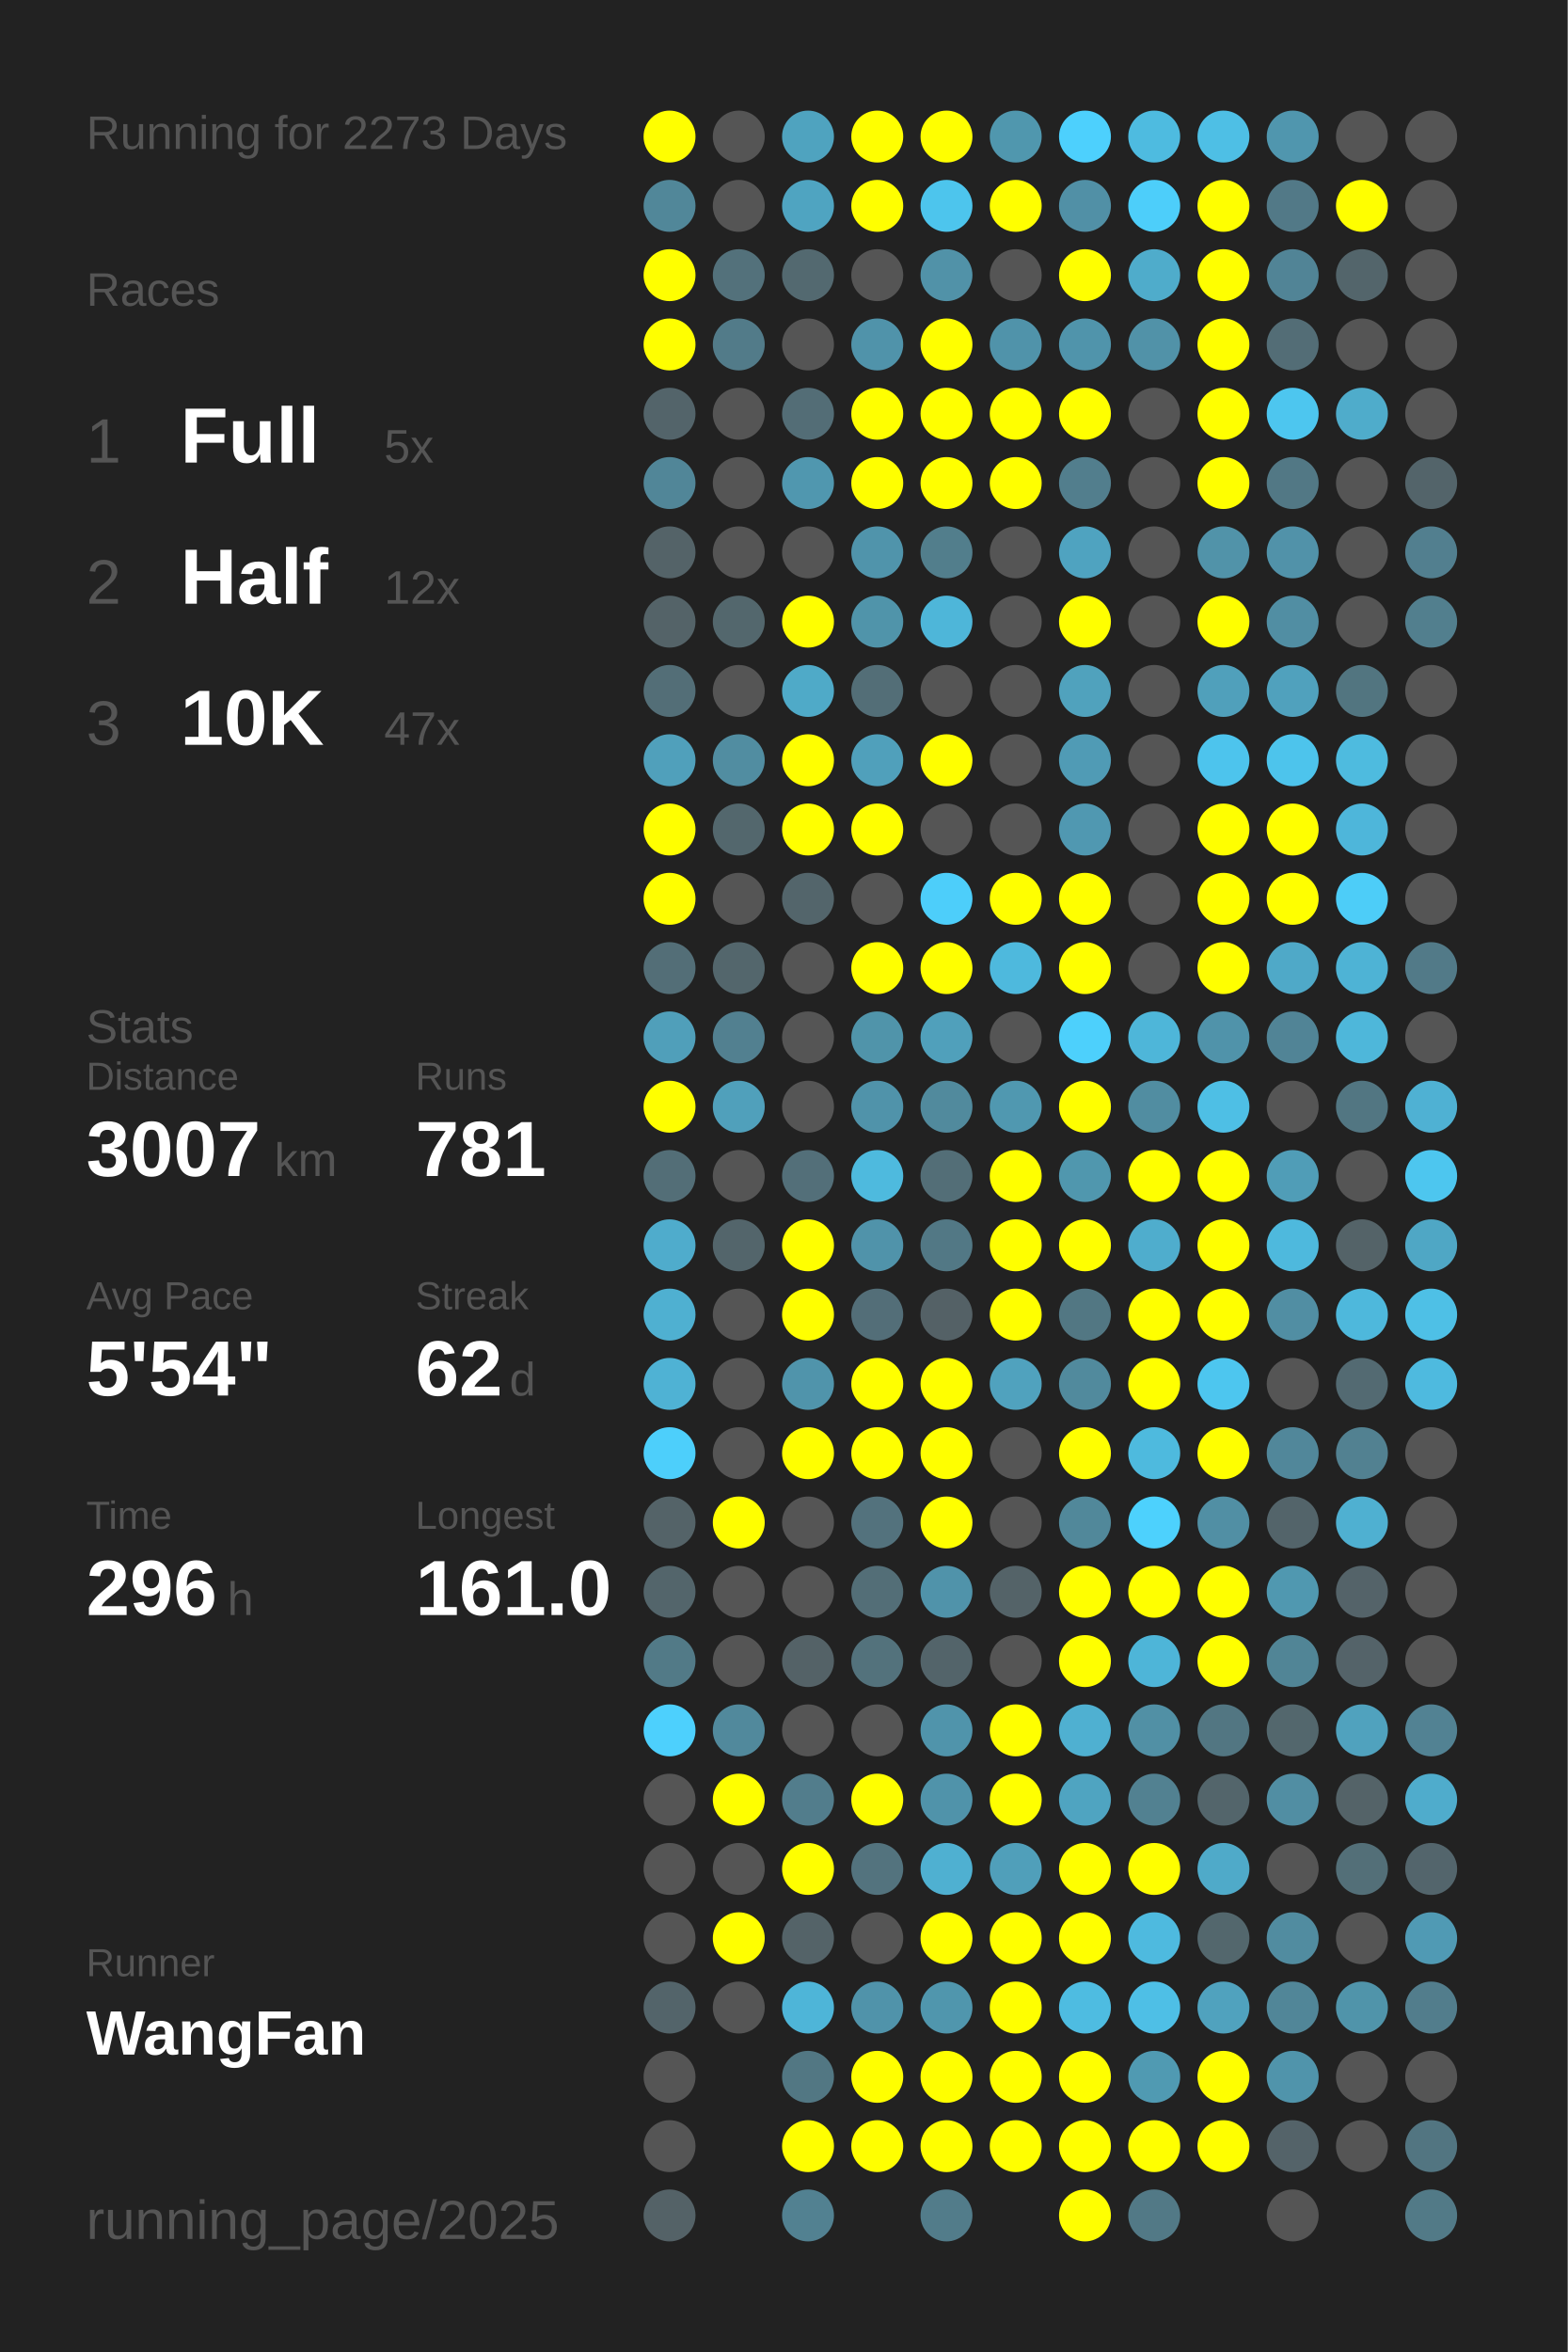
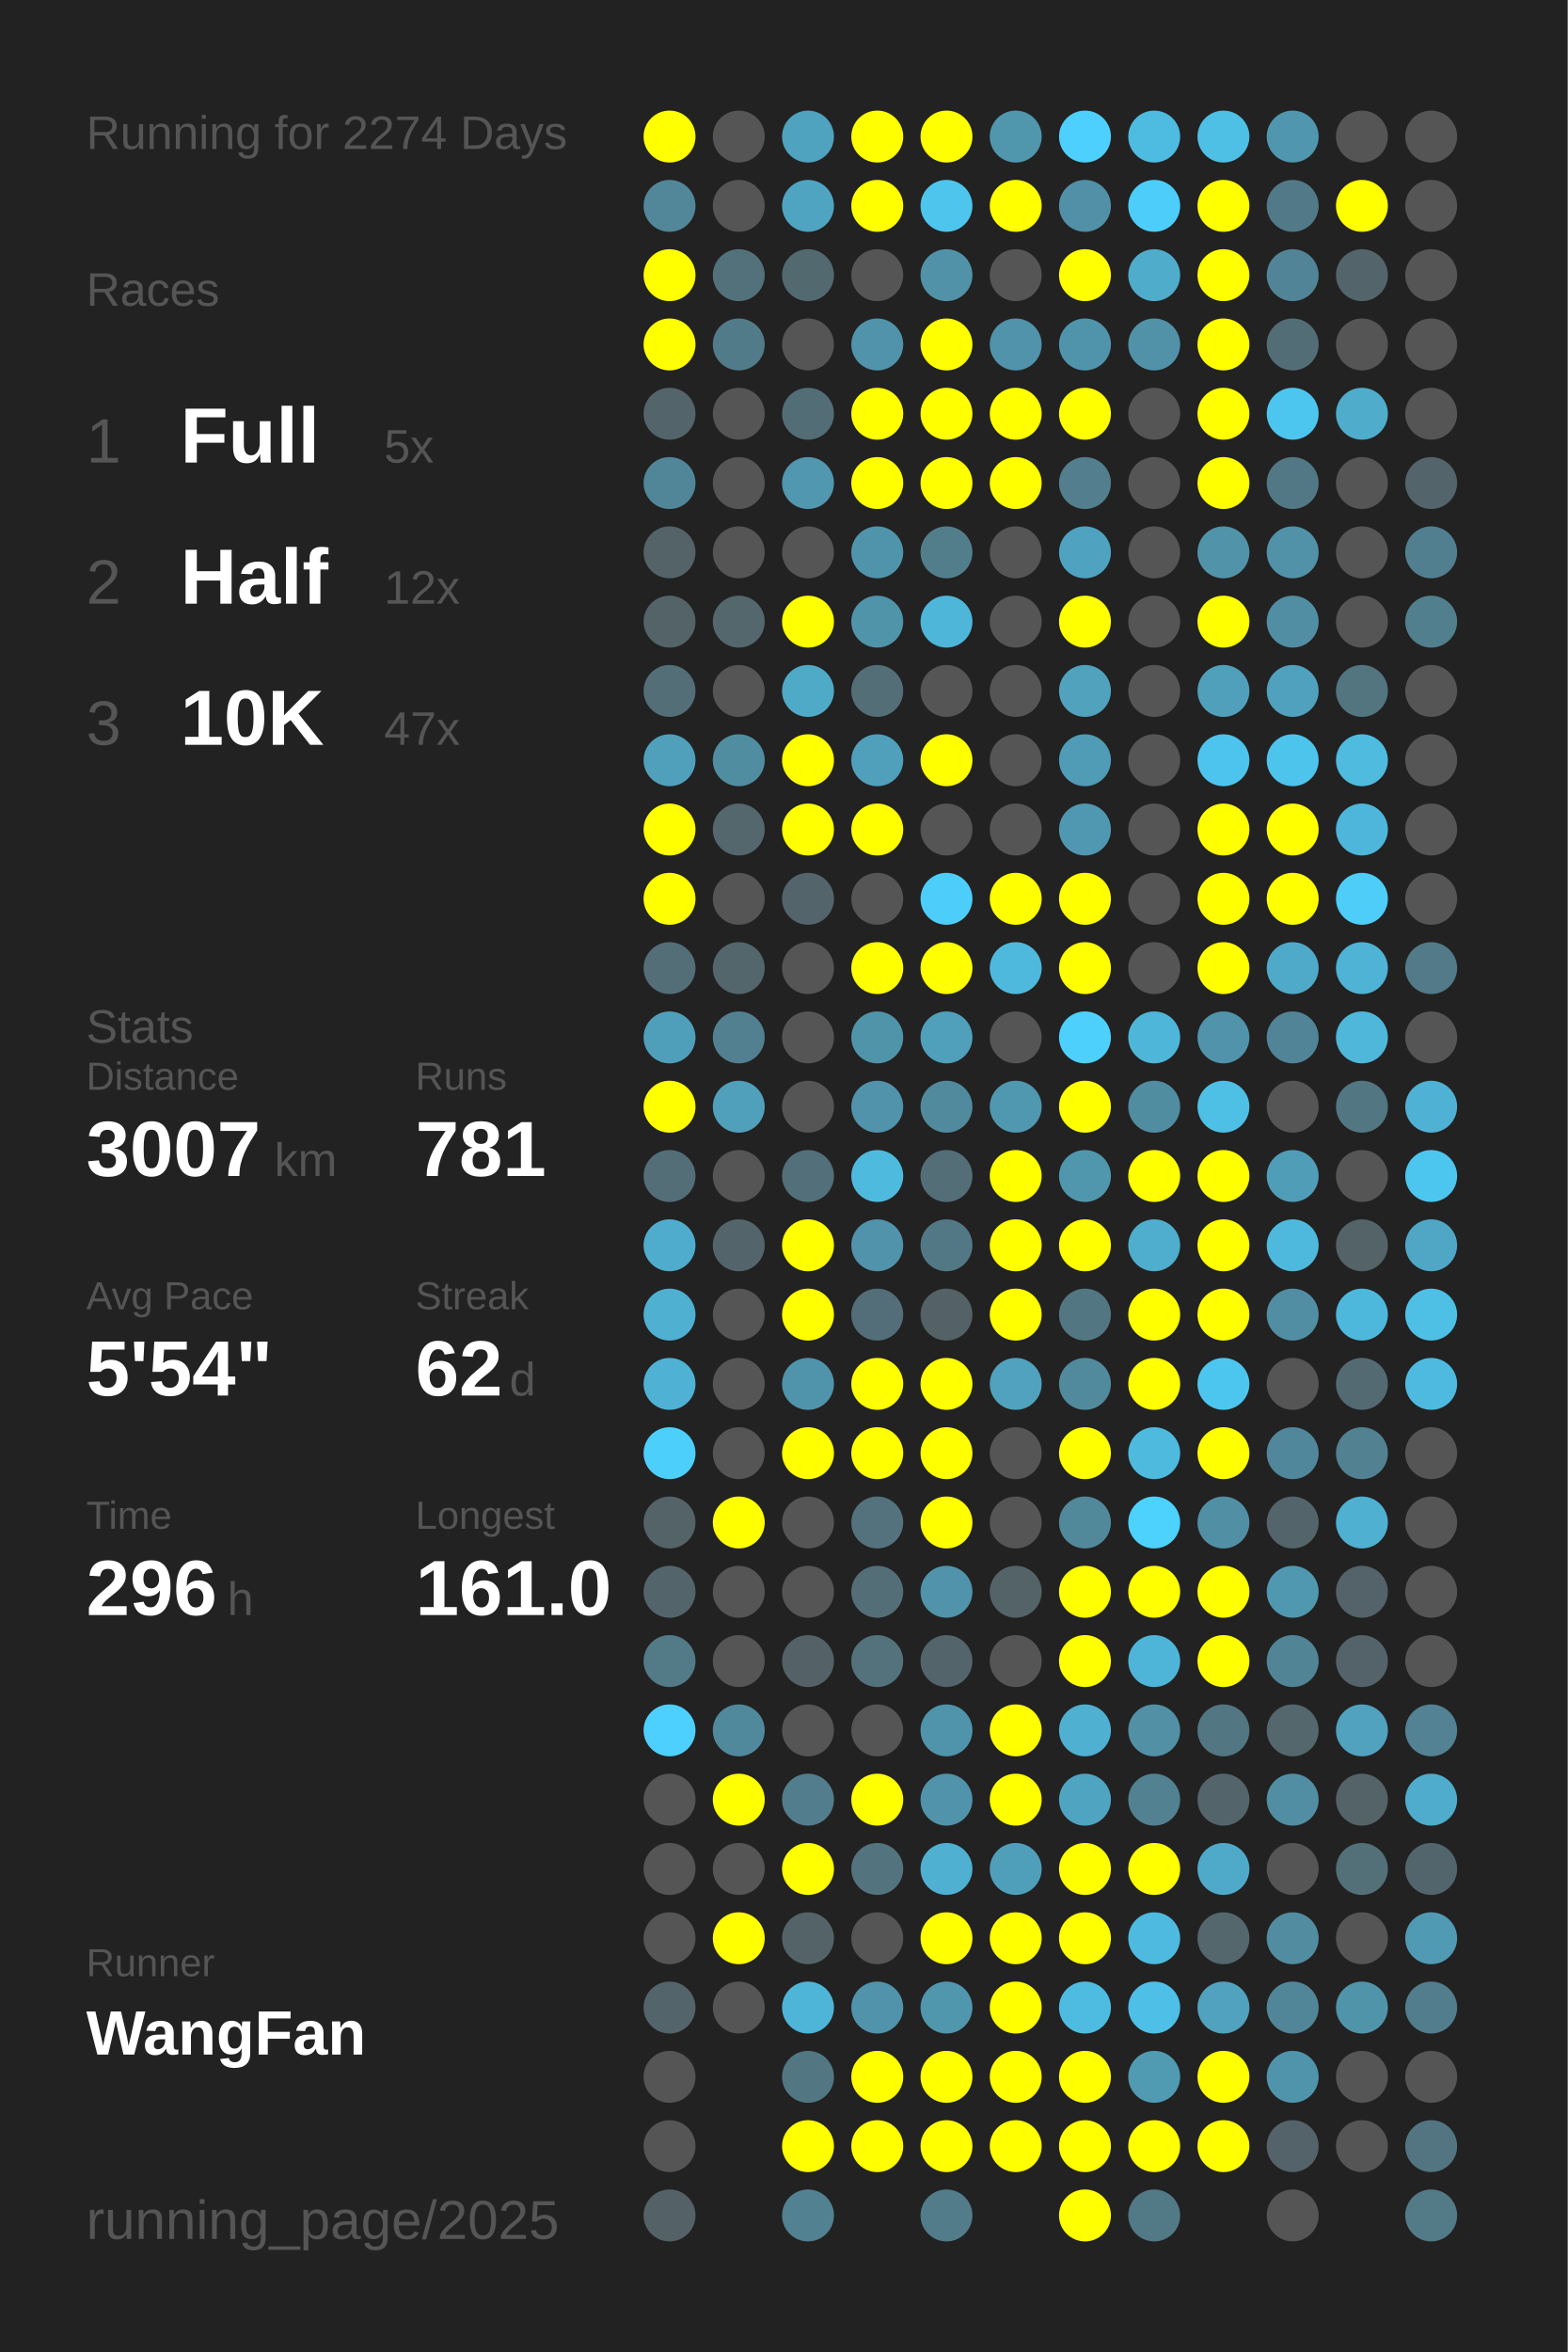
<svg xmlns="http://www.w3.org/2000/svg" baseProfile="full" height="300mm" version="1.1" viewBox="0,0,200,300" width="200mm">
  <defs />
  <rect fill="#222222" height="300" width="200" x="0" y="0" />
-   <text fill="#555555" style="font-size:6px; font-family:Arial;" x="11" y="19">Running for 2273 Days</text>
+   <text fill="#555555" style="font-size:6px; font-family:Arial;" x="11" y="19">Running for 2274 Days</text>
  <text fill="#555555" style="font-size:6px; font-family:Arial;" x="11" y="39">Races</text>
  <text fill="#555555" style="font-size:8px; font-family:Arial;" x="11" y="59">1</text>
  <text fill="#FFFFFF" style="font-size:10px; font-family:Arial; font-weight:bold;" x="23" y="59">Full</text>
  <text fill="#555555" style="font-size:6px; font-family:Arial;" x="49" y="59">5x</text>
  <text fill="#555555" style="font-size:8px; font-family:Arial;" x="11" y="77">2</text>
  <text fill="#FFFFFF" style="font-size:10px; font-family:Arial; font-weight:bold;" x="23" y="77">Half</text>
  <text fill="#555555" style="font-size:6px; font-family:Arial;" x="49" y="77">12x</text>
  <text fill="#555555" style="font-size:8px; font-family:Arial;" x="11" y="95">3</text>
  <text fill="#FFFFFF" style="font-size:10px; font-family:Arial; font-weight:bold;" x="23" y="95">10K</text>
  <text fill="#555555" style="font-size:6px; font-family:Arial;" x="49" y="95">47x</text>
  <text fill="#555555" style="font-size:6px; font-family:Arial;" x="11" y="133">Stats</text>
  <text fill="#555555" style="font-size:5px; font-family:Arial;" x="11" y="139">Distance</text>
  <text fill="#FFFFFF" style="font-size:10px; font-family:Arial; font-weight:bold;" x="11" y="150">3007</text>
  <text fill="#555555" style="font-size:6px; font-family:Arial;" x="35" y="150">km</text>
  <text fill="#555555" style="font-size:5px; font-family:Arial;" x="53" y="139">Runs</text>
  <text fill="#FFFFFF" style="font-size:10px; font-family:Arial; font-weight:bold;" x="53" y="150">781</text>
  <text fill="#555555" style="font-size:5px; font-family:Arial;" x="11" y="167">Avg Pace</text>
  <text fill="#FFFFFF" style="font-size:10px; font-family:Arial; font-weight:bold;" x="11" y="178">5'54"</text>
  <text fill="#555555" style="font-size:5px; font-family:Arial;" x="53" y="167">Streak</text>
  <text fill="#FFFFFF" style="font-size:10px; font-family:Arial; font-weight:bold;" x="53" y="178">62</text>
  <text fill="#555555" style="font-size:6px; font-family:Arial;" x="65" y="178">d</text>
  <text fill="#555555" style="font-size:5px; font-family:Arial;" x="11" y="195">Time</text>
  <text fill="#FFFFFF" style="font-size:10px; font-family:Arial; font-weight:bold;" x="11" y="206">296</text>
  <text fill="#555555" style="font-size:6px; font-family:Arial;" x="29" y="206">h</text>
  <text fill="#555555" style="font-size:5px; font-family:Arial;" x="53" y="195">Longest</text>
  <text fill="#FFFFFF" style="font-size:10px; font-family:Arial; font-weight:bold;" x="53" y="206">161.0</text>
  <text fill="#555555" style="font-size:5px; font-family:Arial;" x="11" y="252.065">Runner</text>
  <text fill="#FFFFFF" style="font-size:8px; font-family:Arial; font-weight:bold;" x="11" y="262.065">WangFan</text>
  <text fill="#555555" style="font-size:7px; font-family:Arial;" x="11" y="285.581">running_page/2025</text>
  <circle cx="85.417" cy="17.419" fill="#FFFF00" r="3.312" />
  <circle cx="85.417" cy="26.258" fill="#518799" r="3.312" />
  <circle cx="85.417" cy="35.097" fill="#FFFF00" r="3.312" />
  <circle cx="85.417" cy="43.935" fill="#FFFF00" r="3.312" />
  <circle cx="85.417" cy="52.774" fill="#53646a" r="3.312" />
  <circle cx="85.417" cy="61.613" fill="#518698" r="3.312" />
  <circle cx="85.417" cy="70.452" fill="#546368" r="3.312" />
  <circle cx="85.417" cy="79.29" fill="#546368" r="3.312" />
  <circle cx="85.417" cy="88.129" fill="#536e77" r="3.312" />
  <circle cx="85.417" cy="96.968" fill="#50a0bb" r="3.312" />
  <circle cx="85.417" cy="105.806" fill="#FFFF00" r="3.312" />
  <circle cx="85.417" cy="114.645" fill="#FFFF00" r="3.312" />
  <circle cx="85.417" cy="123.484" fill="#536e77" r="3.312" />
  <circle cx="85.417" cy="132.323" fill="#509fba" r="3.312" />
  <circle cx="85.417" cy="141.161" fill="#FFFF00" r="3.312" />
  <circle cx="85.417" cy="150" fill="#536e77" r="3.312" />
  <circle cx="85.417" cy="158.839" fill="#4faccc" r="3.312" />
  <circle cx="85.417" cy="167.677" fill="#4fb0d1" r="3.312" />
  <circle cx="85.417" cy="176.516" fill="#4fb2d4" r="3.312" />
  <circle cx="85.417" cy="185.355" fill="#4dcffb" r="3.312" />
  <circle cx="85.417" cy="194.194" fill="#546368" r="3.312" />
  <circle cx="85.417" cy="203.032" fill="#53656b" r="3.312" />
  <circle cx="85.417" cy="211.871" fill="#527a87" r="3.312" />
  <circle cx="85.417" cy="220.71" fill="#4dd0fd" r="3.312" />
  <circle cx="85.417" cy="229.548" fill="#555555" r="3.312" />
  <circle cx="85.417" cy="238.387" fill="#555555" r="3.312" />
  <circle cx="85.417" cy="247.226" fill="#555555" r="3.312" />
  <circle cx="85.417" cy="256.065" fill="#53646a" r="3.312" />
  <circle cx="85.417" cy="264.903" fill="#555555" r="3.312" />
  <circle cx="85.417" cy="273.742" fill="#555555" r="3.312" />
  <circle cx="85.417" cy="282.581" fill="#546267" r="3.312" />
  <circle cx="94.25" cy="17.419" fill="#555555" r="3.312" />
  <circle cx="94.25" cy="26.258" fill="#555555" r="3.312" />
  <circle cx="94.25" cy="35.097" fill="#53717b" r="3.312" />
  <circle cx="94.25" cy="43.935" fill="#527b89" r="3.312" />
  <circle cx="94.25" cy="52.774" fill="#555555" r="3.312" />
  <circle cx="94.25" cy="61.613" fill="#555555" r="3.312" />
  <circle cx="94.25" cy="70.452" fill="#555555" r="3.312" />
  <circle cx="94.25" cy="79.29" fill="#53676d" r="3.312" />
  <circle cx="94.25" cy="88.129" fill="#555555" r="3.312" />
  <circle cx="94.25" cy="96.968" fill="#518da1" r="3.312" />
  <circle cx="94.25" cy="105.806" fill="#53676d" r="3.312" />
  <circle cx="94.25" cy="114.645" fill="#555555" r="3.312" />
  <circle cx="94.25" cy="123.484" fill="#53666c" r="3.312" />
  <circle cx="94.25" cy="132.323" fill="#528090" r="3.312" />
  <circle cx="94.25" cy="141.161" fill="#50a0bb" r="3.312" />
  <circle cx="94.25" cy="150" fill="#555555" r="3.312" />
  <circle cx="94.25" cy="158.839" fill="#53656b" r="3.312" />
  <circle cx="94.25" cy="167.677" fill="#555555" r="3.312" />
  <circle cx="94.25" cy="176.516" fill="#555555" r="3.312" />
  <circle cx="94.25" cy="185.355" fill="#555555" r="3.312" />
  <circle cx="94.25" cy="194.194" fill="#FFFF00" r="3.312" />
  <circle cx="94.25" cy="203.032" fill="#555555" r="3.312" />
  <circle cx="94.25" cy="211.871" fill="#555555" r="3.312" />
  <circle cx="94.25" cy="220.71" fill="#51899c" r="3.312" />
  <circle cx="94.25" cy="229.548" fill="#FFFF00" r="3.312" />
  <circle cx="94.25" cy="238.387" fill="#555555" r="3.312" />
  <circle cx="94.25" cy="247.226" fill="#FFFF00" r="3.312" />
  <circle cx="94.25" cy="256.065" fill="#555555" r="3.312" />
  <circle cx="103.083" cy="17.419" fill="#4fa3bf" r="3.312" />
  <circle cx="103.083" cy="26.258" fill="#4fa4c1" r="3.312" />
  <circle cx="103.083" cy="35.097" fill="#536970" r="3.312" />
  <circle cx="103.083" cy="43.935" fill="#555555" r="3.312" />
  <circle cx="103.083" cy="52.774" fill="#536d76" r="3.312" />
  <circle cx="103.083" cy="61.613" fill="#5097af" r="3.312" />
  <circle cx="103.083" cy="70.452" fill="#555555" r="3.312" />
  <circle cx="103.083" cy="79.29" fill="#FFFF00" r="3.312" />
  <circle cx="103.083" cy="88.129" fill="#4faac8" r="3.312" />
  <circle cx="103.083" cy="96.968" fill="#FFFF00" r="3.312" />
  <circle cx="103.083" cy="105.806" fill="#FFFF00" r="3.312" />
  <circle cx="103.083" cy="114.645" fill="#53656b" r="3.312" />
  <circle cx="103.083" cy="123.484" fill="#555555" r="3.312" />
  <circle cx="103.083" cy="132.323" fill="#555555" r="3.312" />
  <circle cx="103.083" cy="141.161" fill="#555555" r="3.312" />
  <circle cx="103.083" cy="150" fill="#536f79" r="3.312" />
  <circle cx="103.083" cy="158.839" fill="#FFFF00" r="3.312" />
  <circle cx="103.083" cy="167.677" fill="#FFFF00" r="3.312" />
  <circle cx="103.083" cy="176.516" fill="#5094ab" r="3.312" />
  <circle cx="103.083" cy="185.355" fill="#FFFF00" r="3.312" />
  <circle cx="103.083" cy="194.194" fill="#555555" r="3.312" />
  <circle cx="103.083" cy="203.032" fill="#555555" r="3.312" />
  <circle cx="103.083" cy="211.871" fill="#546267" r="3.312" />
  <circle cx="103.083" cy="220.71" fill="#555555" r="3.312" />
  <circle cx="103.083" cy="229.548" fill="#527d8c" r="3.312" />
  <circle cx="103.083" cy="238.387" fill="#FFFF00" r="3.312" />
  <circle cx="103.083" cy="247.226" fill="#546368" r="3.312" />
  <circle cx="103.083" cy="256.065" fill="#4eb5d8" r="3.312" />
  <circle cx="103.083" cy="264.903" fill="#527783" r="3.312" />
  <circle cx="103.083" cy="273.742" fill="#FFFF00" r="3.312" />
  <circle cx="103.083" cy="282.581" fill="#528191" r="3.312" />
  <circle cx="111.917" cy="17.419" fill="#FFFF00" r="3.312" />
  <circle cx="111.917" cy="26.258" fill="#FFFF00" r="3.312" />
  <circle cx="111.917" cy="35.097" fill="#555555" r="3.312" />
  <circle cx="111.917" cy="43.935" fill="#5093aa" r="3.312" />
  <circle cx="111.917" cy="52.774" fill="#FFFF00" r="3.312" />
  <circle cx="111.917" cy="61.613" fill="#FFFF00" r="3.312" />
  <circle cx="111.917" cy="70.452" fill="#5094ab" r="3.312" />
  <circle cx="111.917" cy="79.29" fill="#5094aa" r="3.312" />
  <circle cx="111.917" cy="88.129" fill="#536e77" r="3.312" />
  <circle cx="111.917" cy="96.968" fill="#50a0bb" r="3.312" />
  <circle cx="111.917" cy="105.806" fill="#FFFF00" r="3.312" />
  <circle cx="111.917" cy="114.645" fill="#555555" r="3.312" />
  <circle cx="111.917" cy="123.484" fill="#FFFF00" r="3.312" />
  <circle cx="111.917" cy="132.323" fill="#5094aa" r="3.312" />
  <circle cx="111.917" cy="141.161" fill="#5093aa" r="3.312" />
  <circle cx="111.917" cy="150" fill="#4ebade" r="3.312" />
  <circle cx="111.917" cy="158.839" fill="#5093aa" r="3.312" />
  <circle cx="111.917" cy="167.677" fill="#536e78" r="3.312" />
  <circle cx="111.917" cy="176.516" fill="#FFFF00" r="3.312" />
  <circle cx="111.917" cy="185.355" fill="#FFFF00" r="3.312" />
  <circle cx="111.917" cy="194.194" fill="#53727d" r="3.312" />
  <circle cx="111.917" cy="203.032" fill="#536e77" r="3.312" />
  <circle cx="111.917" cy="211.871" fill="#53727c" r="3.312" />
  <circle cx="111.917" cy="220.71" fill="#555555" r="3.312" />
  <circle cx="111.917" cy="229.548" fill="#FFFF00" r="3.312" />
  <circle cx="111.917" cy="238.387" fill="#53737e" r="3.312" />
  <circle cx="111.917" cy="247.226" fill="#555555" r="3.312" />
  <circle cx="111.917" cy="256.065" fill="#5093aa" r="3.312" />
  <circle cx="111.917" cy="264.903" fill="#FFFF00" r="3.312" />
  <circle cx="111.917" cy="273.742" fill="#FFFF00" r="3.312" />
  <circle cx="120.75" cy="17.419" fill="#FFFF00" r="3.312" />
  <circle cx="120.75" cy="26.258" fill="#4dc5ed" r="3.312" />
  <circle cx="120.75" cy="35.097" fill="#5192a8" r="3.312" />
  <circle cx="120.75" cy="43.935" fill="#FFFF00" r="3.312" />
  <circle cx="120.75" cy="52.774" fill="#FFFF00" r="3.312" />
  <circle cx="120.75" cy="61.613" fill="#FFFF00" r="3.312" />
  <circle cx="120.75" cy="70.452" fill="#527e8c" r="3.312" />
  <circle cx="120.75" cy="79.29" fill="#4eb6d9" r="3.312" />
  <circle cx="120.75" cy="88.129" fill="#555555" r="3.312" />
  <circle cx="120.75" cy="96.968" fill="#FFFF00" r="3.312" />
  <circle cx="120.75" cy="105.806" fill="#555555" r="3.312" />
  <circle cx="120.75" cy="114.645" fill="#4dcefa" r="3.312" />
  <circle cx="120.75" cy="123.484" fill="#FFFF00" r="3.312" />
  <circle cx="120.75" cy="132.323" fill="#50a0bb" r="3.312" />
  <circle cx="120.75" cy="141.161" fill="#518a9d" r="3.312" />
  <circle cx="120.75" cy="150" fill="#536e77" r="3.312" />
  <circle cx="120.75" cy="158.839" fill="#527885" r="3.312" />
  <circle cx="120.75" cy="167.677" fill="#546166" r="3.312" />
  <circle cx="120.75" cy="176.516" fill="#FFFF00" r="3.312" />
  <circle cx="120.75" cy="185.355" fill="#FFFF00" r="3.312" />
  <circle cx="120.75" cy="194.194" fill="#FFFF00" r="3.312" />
  <circle cx="120.75" cy="203.032" fill="#5093aa" r="3.312" />
  <circle cx="120.75" cy="211.871" fill="#53646a" r="3.312" />
  <circle cx="120.75" cy="220.71" fill="#5094ab" r="3.312" />
  <circle cx="120.75" cy="229.548" fill="#5093aa" r="3.312" />
  <circle cx="120.75" cy="238.387" fill="#4fb0d1" r="3.312" />
  <circle cx="120.75" cy="247.226" fill="#FFFF00" r="3.312" />
  <circle cx="120.75" cy="256.065" fill="#5096ad" r="3.312" />
  <circle cx="120.75" cy="264.903" fill="#FFFF00" r="3.312" />
  <circle cx="120.75" cy="273.742" fill="#FFFF00" r="3.312" />
  <circle cx="120.75" cy="282.581" fill="#527c8a" r="3.312" />
  <circle cx="129.583" cy="17.419" fill="#5097ae" r="3.312" />
  <circle cx="129.583" cy="26.258" fill="#FFFF00" r="3.312" />
  <circle cx="129.583" cy="35.097" fill="#555555" r="3.312" />
  <circle cx="129.583" cy="43.935" fill="#5093aa" r="3.312" />
  <circle cx="129.583" cy="52.774" fill="#FFFF00" r="3.312" />
  <circle cx="129.583" cy="61.613" fill="#FFFF00" r="3.312" />
  <circle cx="129.583" cy="70.452" fill="#555555" r="3.312" />
  <circle cx="129.583" cy="79.29" fill="#555555" r="3.312" />
  <circle cx="129.583" cy="88.129" fill="#555555" r="3.312" />
  <circle cx="129.583" cy="96.968" fill="#555555" r="3.312" />
  <circle cx="129.583" cy="105.806" fill="#555555" r="3.312" />
  <circle cx="129.583" cy="114.645" fill="#FFFF00" r="3.312" />
  <circle cx="129.583" cy="123.484" fill="#4eb9dd" r="3.312" />
  <circle cx="129.583" cy="132.323" fill="#555555" r="3.312" />
  <circle cx="129.583" cy="141.161" fill="#5098b0" r="3.312" />
  <circle cx="129.583" cy="150" fill="#FFFF00" r="3.312" />
  <circle cx="129.583" cy="158.839" fill="#FFFF00" r="3.312" />
  <circle cx="129.583" cy="167.677" fill="#FFFF00" r="3.312" />
  <circle cx="129.583" cy="176.516" fill="#50a2be" r="3.312" />
  <circle cx="129.583" cy="185.355" fill="#555555" r="3.312" />
  <circle cx="129.583" cy="194.194" fill="#555555" r="3.312" />
  <circle cx="129.583" cy="203.032" fill="#546368" r="3.312" />
  <circle cx="129.583" cy="211.871" fill="#555555" r="3.312" />
  <circle cx="129.583" cy="220.71" fill="#FFFF00" r="3.312" />
  <circle cx="129.583" cy="229.548" fill="#FFFF00" r="3.312" />
  <circle cx="129.583" cy="238.387" fill="#509fba" r="3.312" />
  <circle cx="129.583" cy="247.226" fill="#FFFF00" r="3.312" />
  <circle cx="129.583" cy="256.065" fill="#FFFF00" r="3.312" />
  <circle cx="129.583" cy="264.903" fill="#FFFF00" r="3.312" />
  <circle cx="129.583" cy="273.742" fill="#FFFF00" r="3.312" />
  <circle cx="138.417" cy="17.419" fill="#4dd0fd" r="3.312" />
  <circle cx="138.417" cy="26.258" fill="#5190a6" r="3.312" />
  <circle cx="138.417" cy="35.097" fill="#FFFF00" r="3.312" />
  <circle cx="138.417" cy="43.935" fill="#5094ab" r="3.312" />
  <circle cx="138.417" cy="52.774" fill="#FFFF00" r="3.312" />
  <circle cx="138.417" cy="61.613" fill="#527e8d" r="3.312" />
  <circle cx="138.417" cy="70.452" fill="#4fa3c0" r="3.312" />
  <circle cx="138.417" cy="79.29" fill="#FFFF00" r="3.312" />
  <circle cx="138.417" cy="88.129" fill="#50a2bd" r="3.312" />
  <circle cx="138.417" cy="96.968" fill="#509bb5" r="3.312" />
  <circle cx="138.417" cy="105.806" fill="#5098b1" r="3.312" />
  <circle cx="138.417" cy="114.645" fill="#FFFF00" r="3.312" />
  <circle cx="138.417" cy="123.484" fill="#FFFF00" r="3.312" />
  <circle cx="138.417" cy="132.323" fill="#4dd0fc" r="3.312" />
  <circle cx="138.417" cy="141.161" fill="#FFFF00" r="3.312" />
  <circle cx="138.417" cy="150" fill="#5097ae" r="3.312" />
  <circle cx="138.417" cy="158.839" fill="#FFFF00" r="3.312" />
  <circle cx="138.417" cy="167.677" fill="#527783" r="3.312" />
  <circle cx="138.417" cy="176.516" fill="#518a9d" r="3.312" />
  <circle cx="138.417" cy="185.355" fill="#FFFF00" r="3.312" />
  <circle cx="138.417" cy="194.194" fill="#51889a" r="3.312" />
  <circle cx="138.417" cy="203.032" fill="#FFFF00" r="3.312" />
  <circle cx="138.417" cy="211.871" fill="#FFFF00" r="3.312" />
  <circle cx="138.417" cy="220.71" fill="#4fb0d1" r="3.312" />
  <circle cx="138.417" cy="229.548" fill="#4fa4c1" r="3.312" />
  <circle cx="138.417" cy="238.387" fill="#FFFF00" r="3.312" />
  <circle cx="138.417" cy="247.226" fill="#FFFF00" r="3.312" />
  <circle cx="138.417" cy="256.065" fill="#4ebce1" r="3.312" />
  <circle cx="138.417" cy="264.903" fill="#FFFF00" r="3.312" />
  <circle cx="138.417" cy="273.742" fill="#FFFF00" r="3.312" />
  <circle cx="138.417" cy="282.581" fill="#FFFF00" r="3.312" />
  <circle cx="147.25" cy="17.419" fill="#4ebbe0" r="3.312" />
  <circle cx="147.25" cy="26.258" fill="#4dcefa" r="3.312" />
  <circle cx="147.25" cy="35.097" fill="#4faccb" r="3.312" />
  <circle cx="147.25" cy="43.935" fill="#5192a8" r="3.312" />
  <circle cx="147.25" cy="52.774" fill="#555555" r="3.312" />
  <circle cx="147.25" cy="61.613" fill="#555555" r="3.312" />
  <circle cx="147.25" cy="70.452" fill="#555555" r="3.312" />
  <circle cx="147.25" cy="79.29" fill="#555555" r="3.312" />
  <circle cx="147.25" cy="88.129" fill="#555555" r="3.312" />
  <circle cx="147.25" cy="96.968" fill="#555555" r="3.312" />
  <circle cx="147.25" cy="105.806" fill="#555555" r="3.312" />
  <circle cx="147.25" cy="114.645" fill="#555555" r="3.312" />
  <circle cx="147.25" cy="123.484" fill="#555555" r="3.312" />
  <circle cx="147.25" cy="132.323" fill="#4eb6d9" r="3.312" />
  <circle cx="147.25" cy="141.161" fill="#518da1" r="3.312" />
  <circle cx="147.25" cy="150" fill="#FFFF00" r="3.312" />
  <circle cx="147.25" cy="158.839" fill="#4fadcd" r="3.312" />
  <circle cx="147.25" cy="167.677" fill="#FFFF00" r="3.312" />
  <circle cx="147.25" cy="176.516" fill="#FFFF00" r="3.312" />
  <circle cx="147.25" cy="185.355" fill="#4ebade" r="3.312" />
  <circle cx="147.25" cy="194.194" fill="#4dd1fd" r="3.312" />
  <circle cx="147.25" cy="203.032" fill="#FFFF00" r="3.312" />
  <circle cx="147.25" cy="211.871" fill="#4eb5d8" r="3.312" />
  <circle cx="147.25" cy="220.71" fill="#5190a5" r="3.312" />
  <circle cx="147.25" cy="229.548" fill="#528191" r="3.312" />
  <circle cx="147.25" cy="238.387" fill="#FFFF00" r="3.312" />
  <circle cx="147.25" cy="247.226" fill="#4ebadf" r="3.312" />
  <circle cx="147.25" cy="256.065" fill="#4ebfe6" r="3.312" />
  <circle cx="147.25" cy="264.903" fill="#509ab2" r="3.312" />
  <circle cx="147.25" cy="273.742" fill="#FFFF00" r="3.312" />
  <circle cx="147.25" cy="282.581" fill="#527986" r="3.312" />
  <circle cx="156.083" cy="17.419" fill="#4ebfe5" r="3.312" />
  <circle cx="156.083" cy="26.258" fill="#FFFF00" r="3.312" />
  <circle cx="156.083" cy="35.097" fill="#FFFF00" r="3.312" />
  <circle cx="156.083" cy="43.935" fill="#FFFF00" r="3.312" />
  <circle cx="156.083" cy="52.774" fill="#FFFF00" r="3.312" />
  <circle cx="156.083" cy="61.613" fill="#FFFF00" r="3.312" />
  <circle cx="156.083" cy="70.452" fill="#5193a9" r="3.312" />
  <circle cx="156.083" cy="79.29" fill="#FFFF00" r="3.312" />
  <circle cx="156.083" cy="88.129" fill="#50a0bb" r="3.312" />
  <circle cx="156.083" cy="96.968" fill="#4dc4ed" r="3.312" />
  <circle cx="156.083" cy="105.806" fill="#FFFF00" r="3.312" />
  <circle cx="156.083" cy="114.645" fill="#FFFF00" r="3.312" />
  <circle cx="156.083" cy="123.484" fill="#FFFF00" r="3.312" />
  <circle cx="156.083" cy="132.323" fill="#5093aa" r="3.312" />
  <circle cx="156.083" cy="141.161" fill="#4ebfe5" r="3.312" />
  <circle cx="156.083" cy="150" fill="#FFFF00" r="3.312" />
  <circle cx="156.083" cy="158.839" fill="#FFFF00" r="3.312" />
  <circle cx="156.083" cy="167.677" fill="#FFFF00" r="3.312" />
  <circle cx="156.083" cy="176.516" fill="#4dc6ef" r="3.312" />
  <circle cx="156.083" cy="185.355" fill="#FFFF00" r="3.312" />
  <circle cx="156.083" cy="194.194" fill="#518fa4" r="3.312" />
  <circle cx="156.083" cy="203.032" fill="#FFFF00" r="3.312" />
  <circle cx="156.083" cy="211.871" fill="#FFFF00" r="3.312" />
  <circle cx="156.083" cy="220.71" fill="#527682" r="3.312" />
  <circle cx="156.083" cy="229.548" fill="#53656b" r="3.312" />
  <circle cx="156.083" cy="238.387" fill="#4faac9" r="3.312" />
  <circle cx="156.083" cy="247.226" fill="#53676d" r="3.312" />
  <circle cx="156.083" cy="256.065" fill="#50a2be" r="3.312" />
  <circle cx="156.083" cy="264.903" fill="#FFFF00" r="3.312" />
  <circle cx="156.083" cy="273.742" fill="#FFFF00" r="3.312" />
  <circle cx="164.917" cy="17.419" fill="#5096ae" r="3.312" />
  <circle cx="164.917" cy="26.258" fill="#527987" r="3.312" />
  <circle cx="164.917" cy="35.097" fill="#518496" r="3.312" />
  <circle cx="164.917" cy="43.935" fill="#536d76" r="3.312" />
  <circle cx="164.917" cy="52.774" fill="#4dc6ef" r="3.312" />
  <circle cx="164.917" cy="61.613" fill="#527885" r="3.312" />
  <circle cx="164.917" cy="70.452" fill="#5192a9" r="3.312" />
  <circle cx="164.917" cy="79.29" fill="#518ea3" r="3.312" />
  <circle cx="164.917" cy="88.129" fill="#50a1bd" r="3.312" />
  <circle cx="164.917" cy="96.968" fill="#4dc4ec" r="3.312" />
  <circle cx="164.917" cy="105.806" fill="#FFFF00" r="3.312" />
  <circle cx="164.917" cy="114.645" fill="#FFFF00" r="3.312" />
  <circle cx="164.917" cy="123.484" fill="#4fa9c8" r="3.312" />
  <circle cx="164.917" cy="132.323" fill="#518496" r="3.312" />
  <circle cx="164.917" cy="141.161" fill="#555555" r="3.312" />
  <circle cx="164.917" cy="150" fill="#509db7" r="3.312" />
  <circle cx="164.917" cy="158.839" fill="#4eb9dd" r="3.312" />
  <circle cx="164.917" cy="167.677" fill="#518ea3" r="3.312" />
  <circle cx="164.917" cy="176.516" fill="#555555" r="3.312" />
  <circle cx="164.917" cy="185.355" fill="#51879a" r="3.312" />
  <circle cx="164.917" cy="194.194" fill="#53646a" r="3.312" />
  <circle cx="164.917" cy="203.032" fill="#5098b0" r="3.312" />
  <circle cx="164.917" cy="211.871" fill="#518596" r="3.312" />
  <circle cx="164.917" cy="220.71" fill="#53676d" r="3.312" />
  <circle cx="164.917" cy="229.548" fill="#518ea3" r="3.312" />
  <circle cx="164.917" cy="238.387" fill="#555555" r="3.312" />
  <circle cx="164.917" cy="247.226" fill="#518ca0" r="3.312" />
  <circle cx="164.917" cy="256.065" fill="#518698" r="3.312" />
  <circle cx="164.917" cy="264.903" fill="#5094ab" r="3.312" />
  <circle cx="164.917" cy="273.742" fill="#546369" r="3.312" />
  <circle cx="164.917" cy="282.581" fill="#555555" r="3.312" />
  <circle cx="173.75" cy="17.419" fill="#555555" r="3.312" />
  <circle cx="173.75" cy="26.258" fill="#FFFF00" r="3.312" />
  <circle cx="173.75" cy="35.097" fill="#53656b" r="3.312" />
  <circle cx="173.75" cy="43.935" fill="#555555" r="3.312" />
  <circle cx="173.75" cy="52.774" fill="#4faccb" r="3.312" />
  <circle cx="173.75" cy="61.613" fill="#555555" r="3.312" />
  <circle cx="173.75" cy="70.452" fill="#555555" r="3.312" />
  <circle cx="173.75" cy="79.29" fill="#555555" r="3.312" />
  <circle cx="173.75" cy="88.129" fill="#527580" r="3.312" />
  <circle cx="173.75" cy="96.968" fill="#4ebbdf" r="3.312" />
  <circle cx="173.75" cy="105.806" fill="#4eb6da" r="3.312" />
  <circle cx="173.75" cy="114.645" fill="#4dcdf8" r="3.312" />
  <circle cx="173.75" cy="123.484" fill="#4eb3d5" r="3.312" />
  <circle cx="173.75" cy="132.323" fill="#4eb7da" r="3.312" />
  <circle cx="173.75" cy="141.161" fill="#527682" r="3.312" />
  <circle cx="173.75" cy="150" fill="#555555" r="3.312" />
  <circle cx="173.75" cy="158.839" fill="#546368" r="3.312" />
  <circle cx="173.75" cy="167.677" fill="#4eb8dc" r="3.312" />
  <circle cx="173.75" cy="176.516" fill="#536a72" r="3.312" />
  <circle cx="173.75" cy="185.355" fill="#528191" r="3.312" />
  <circle cx="173.75" cy="194.194" fill="#4fb0d1" r="3.312" />
  <circle cx="173.75" cy="203.032" fill="#546369" r="3.312" />
  <circle cx="173.75" cy="211.871" fill="#546369" r="3.312" />
  <circle cx="173.75" cy="220.71" fill="#50a2be" r="3.312" />
  <circle cx="173.75" cy="229.548" fill="#546368" r="3.312" />
  <circle cx="173.75" cy="238.387" fill="#536f78" r="3.312" />
  <circle cx="173.75" cy="247.226" fill="#555555" r="3.312" />
  <circle cx="173.75" cy="256.065" fill="#5094aa" r="3.312" />
  <circle cx="173.75" cy="264.903" fill="#555555" r="3.312" />
  <circle cx="173.75" cy="273.742" fill="#555555" r="3.312" />
  <circle cx="182.583" cy="17.419" fill="#555555" r="3.312" />
  <circle cx="182.583" cy="26.258" fill="#555555" r="3.312" />
  <circle cx="182.583" cy="35.097" fill="#555555" r="3.312" />
  <circle cx="182.583" cy="43.935" fill="#555555" r="3.312" />
  <circle cx="182.583" cy="52.774" fill="#555555" r="3.312" />
  <circle cx="182.583" cy="61.613" fill="#53646a" r="3.312" />
  <circle cx="182.583" cy="70.452" fill="#527f8f" r="3.312" />
  <circle cx="182.583" cy="79.29" fill="#527f8e" r="3.312" />
  <circle cx="182.583" cy="88.129" fill="#555555" r="3.312" />
  <circle cx="182.583" cy="96.968" fill="#555555" r="3.312" />
  <circle cx="182.583" cy="105.806" fill="#555555" r="3.312" />
  <circle cx="182.583" cy="114.645" fill="#555555" r="3.312" />
  <circle cx="182.583" cy="123.484" fill="#527a88" r="3.312" />
  <circle cx="182.583" cy="132.323" fill="#555555" r="3.312" />
  <circle cx="182.583" cy="141.161" fill="#4fb1d3" r="3.312" />
  <circle cx="182.583" cy="150" fill="#4dc6ef" r="3.312" />
  <circle cx="182.583" cy="158.839" fill="#4fa7c5" r="3.312" />
  <circle cx="182.583" cy="167.677" fill="#4ec0e6" r="3.312" />
  <circle cx="182.583" cy="176.516" fill="#4ebadf" r="3.312" />
  <circle cx="182.583" cy="185.355" fill="#555555" r="3.312" />
  <circle cx="182.583" cy="194.194" fill="#555555" r="3.312" />
  <circle cx="182.583" cy="203.032" fill="#555555" r="3.312" />
  <circle cx="182.583" cy="211.871" fill="#555555" r="3.312" />
  <circle cx="182.583" cy="220.71" fill="#528293" r="3.312" />
  <circle cx="182.583" cy="229.548" fill="#4faccc" r="3.312" />
  <circle cx="182.583" cy="238.387" fill="#53656c" r="3.312" />
  <circle cx="182.583" cy="247.226" fill="#509ab4" r="3.312" />
  <circle cx="182.583" cy="256.065" fill="#527d8c" r="3.312" />
  <circle cx="182.583" cy="264.903" fill="#555555" r="3.312" />
  <circle cx="182.583" cy="273.742" fill="#527581" r="3.312" />
  <circle cx="182.583" cy="282.581" fill="#527a87" r="3.312" />
</svg>
